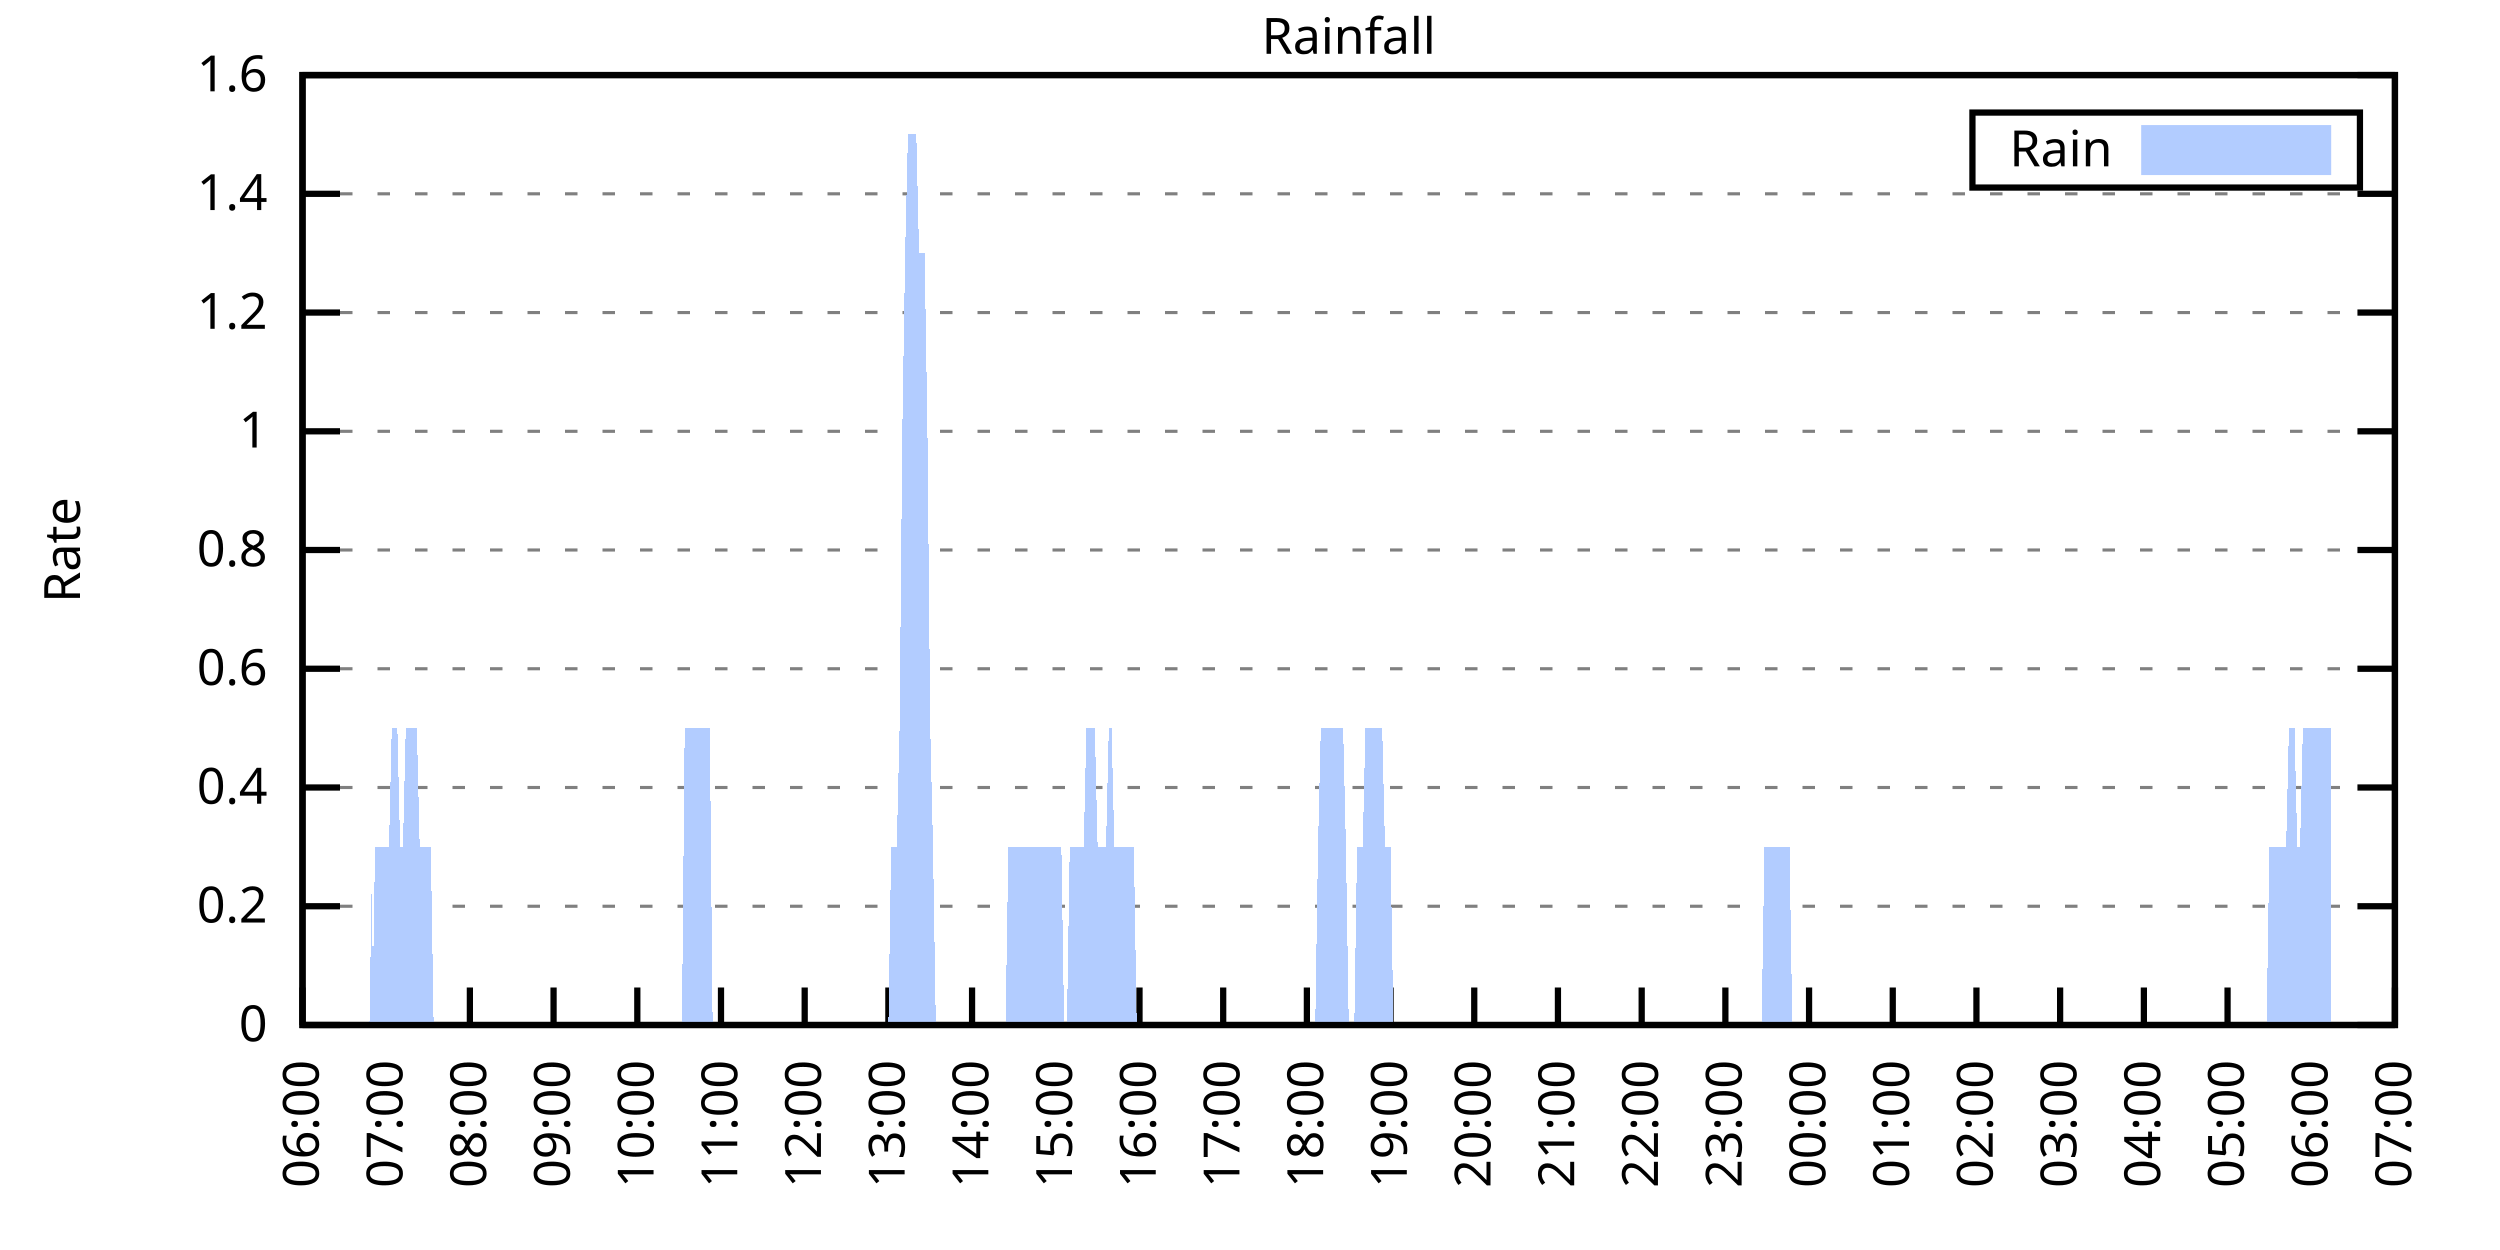
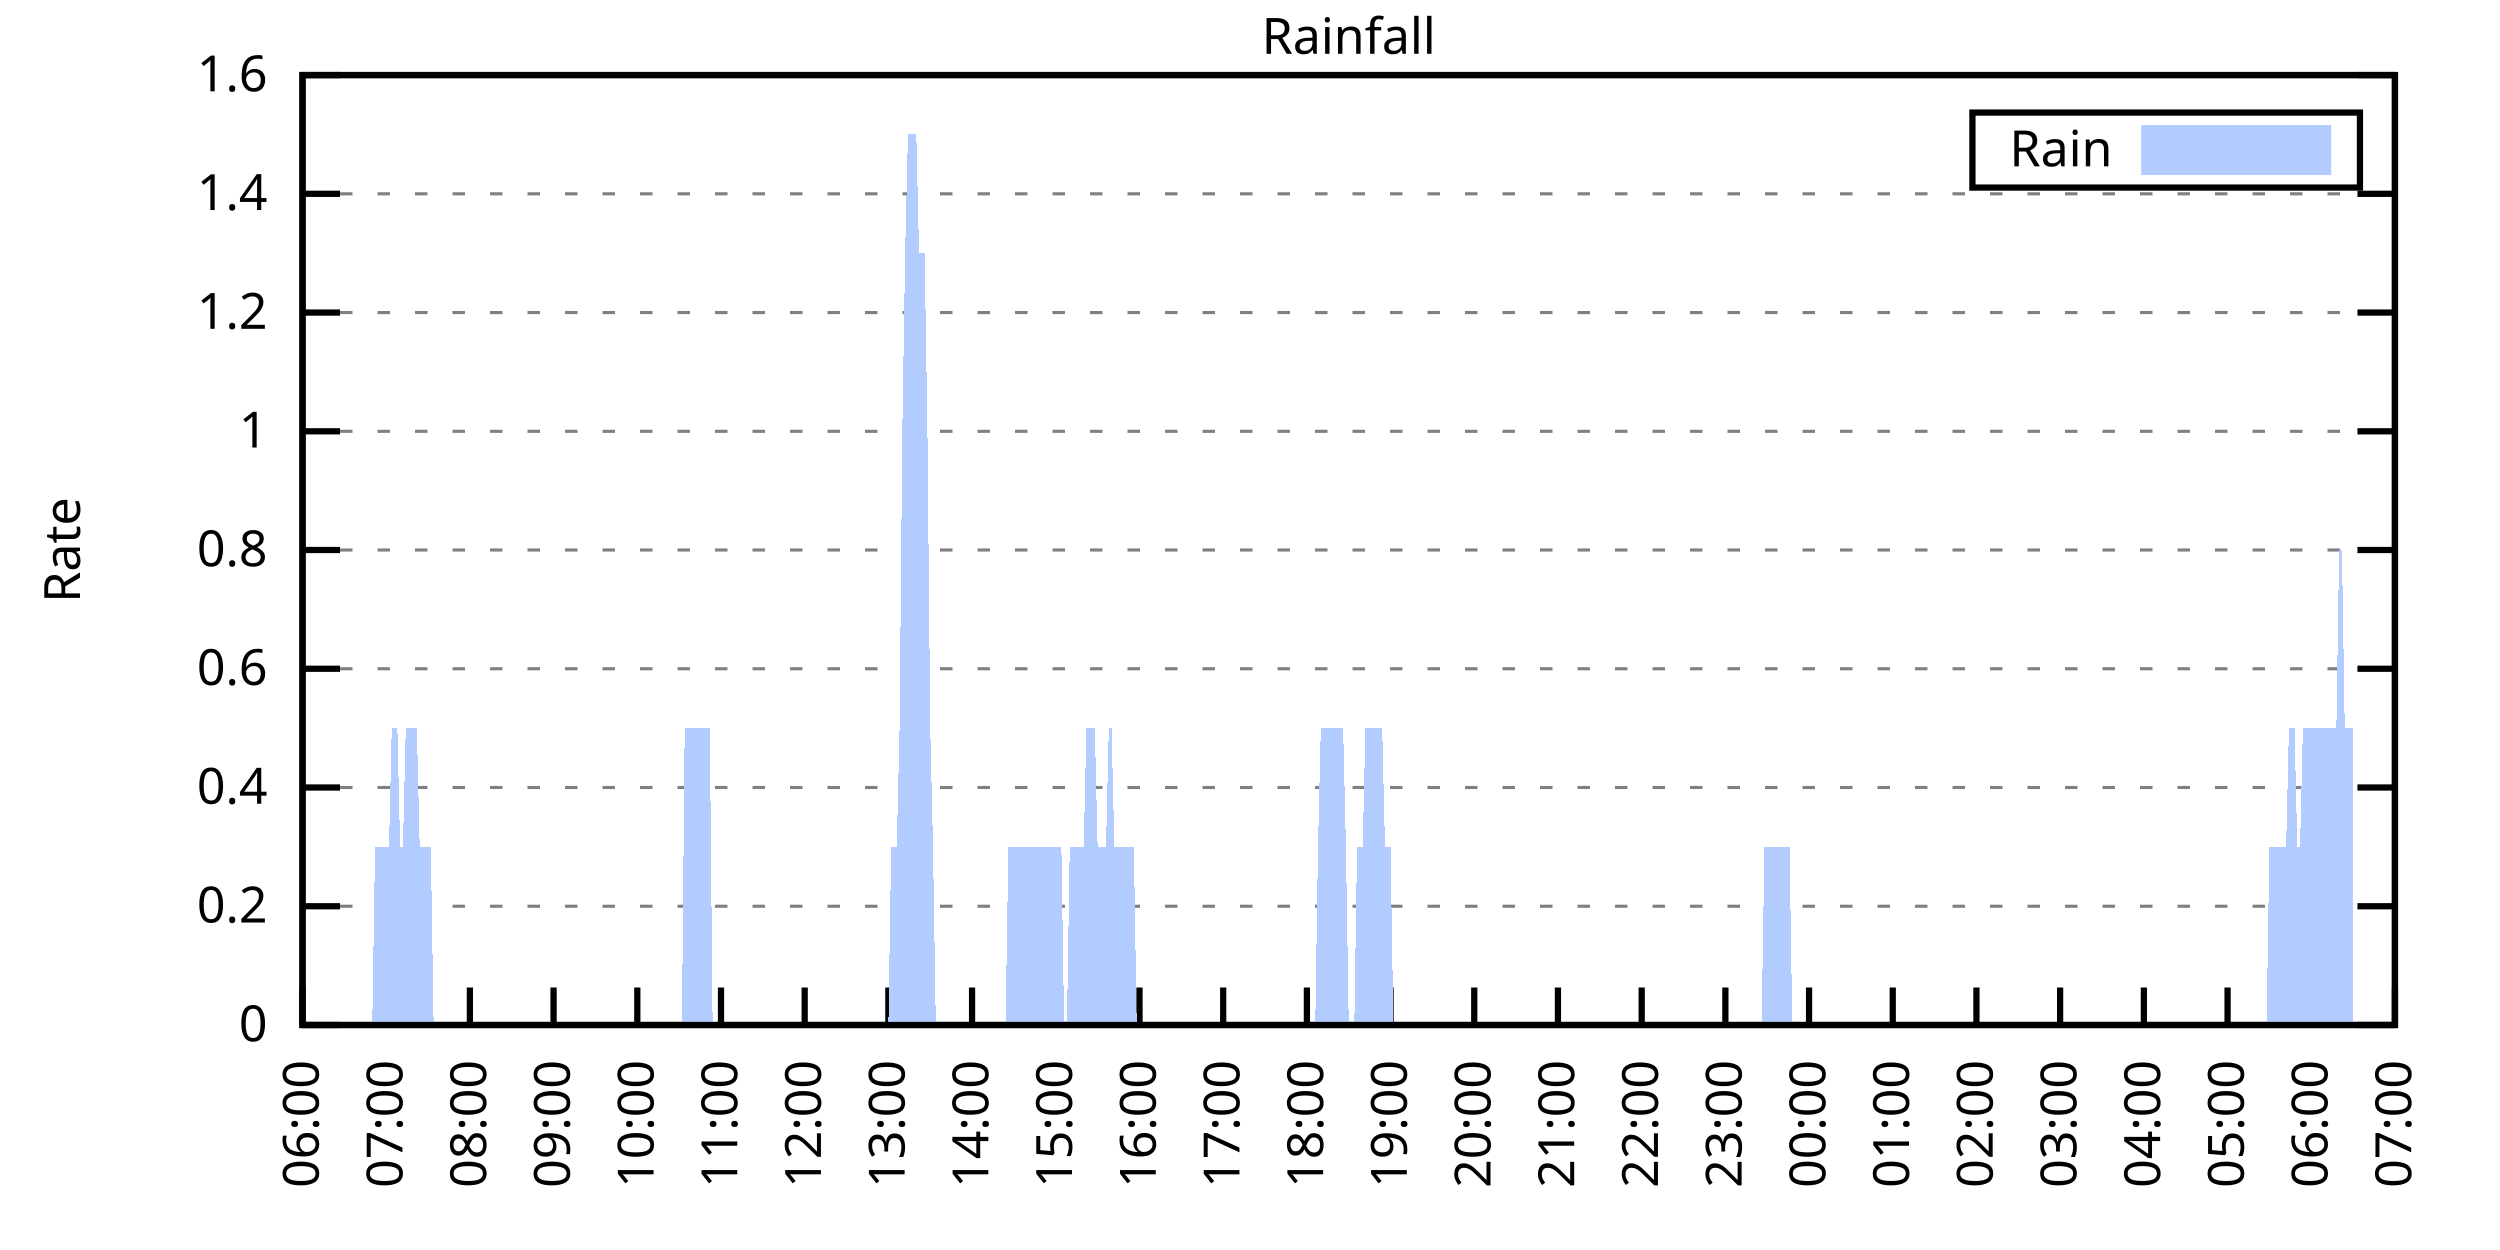
<svg xmlns="http://www.w3.org/2000/svg" xmlns:xlink="http://www.w3.org/1999/xlink" width="400" height="200" viewBox="0 0 400 200">
  <g id="gnuplot_canvas">
    <rect x="0" y="0" width="400" height="200" fill="none" />
    <defs>
      <circle id="gpDot" r="0.5" stroke-width="0.5" stroke="currentColor" />
      <path id="gpPt0" stroke-width="0.333" stroke="currentColor" d="M-1,0 h2 M0,-1 v2" />
      <path id="gpPt1" stroke-width="0.333" stroke="currentColor" d="M-1,-1 L1,1 M1,-1 L-1,1" />
      <path id="gpPt2" stroke-width="0.333" stroke="currentColor" d="M-1,0 L1,0 M0,-1 L0,1 M-1,-1 L1,1 M-1,1 L1,-1" />
      <rect id="gpPt3" stroke-width="0.333" stroke="currentColor" x="-1" y="-1" width="2" height="2" />
      <rect id="gpPt4" stroke-width="0.333" stroke="currentColor" fill="currentColor" x="-1" y="-1" width="2" height="2" />
      <circle id="gpPt5" stroke-width="0.333" stroke="currentColor" cx="0" cy="0" r="1" />
      <use xlink:href="#gpPt5" id="gpPt6" fill="currentColor" stroke="none" />
      <path id="gpPt7" stroke-width="0.333" stroke="currentColor" d="M0,-1.33 L-1.33,0.67 L1.33,0.67 z" />
      <use xlink:href="#gpPt7" id="gpPt8" fill="currentColor" stroke="none" />
      <use xlink:href="#gpPt7" id="gpPt9" stroke="currentColor" transform="rotate(180)" />
      <use xlink:href="#gpPt9" id="gpPt10" fill="currentColor" stroke="none" />
      <use xlink:href="#gpPt3" id="gpPt11" stroke="currentColor" transform="rotate(45)" />
      <use xlink:href="#gpPt11" id="gpPt12" fill="currentColor" stroke="none" />
      <path id="gpPt13" stroke-width="0.333" stroke="currentColor" d="M0,1.330 L1.265,0.411 L0.782,-1.067 L-0.782,-1.076 L-1.265,0.411 z" />
      <use xlink:href="#gpPt13" id="gpPt14" fill="currentColor" stroke="none" />
      <filter id="textbox" filterUnits="objectBoundingBox" x="0" y="0" height="1" width="1">
        <feFlood flood-color="white" flood-opacity="1" result="bgnd" />
        <feComposite in="SourceGraphic" in2="bgnd" operator="atop" />
      </filter>
      <filter id="greybox" filterUnits="objectBoundingBox" x="0" y="0" height="1" width="1">
        <feFlood flood-color="lightgrey" flood-opacity="1" result="grey" />
        <feComposite in="SourceGraphic" in2="grey" operator="atop" />
      </filter>
    </defs>
    <g fill="none" color="white" stroke="currentColor" stroke-width="1.00" stroke-linecap="butt" stroke-linejoin="miter">
</g>
    <g fill="none" color="black" stroke="currentColor" stroke-width="1.00" stroke-linecap="butt" stroke-linejoin="miter">
      <g stroke="none" shape-rendering="crispEdges">
        <polygon fill="rgb(255, 255, 255)" points="48.40,164.00 383.18,164.00 383.18,12.02 48.40,12.02 " />
      </g>
    </g>
    <g fill="none" color="black" stroke="currentColor" stroke-width="1.00" stroke-linecap="butt" stroke-linejoin="miter">
</g>
    <g fill="none" color="black" stroke="black" stroke-width="0.50" stroke-linecap="butt" stroke-linejoin="miter">
</g>
    <g fill="none" color="gray" stroke="currentColor" stroke-width="0.50" stroke-linecap="butt" stroke-linejoin="miter">
      <path stroke="gray" stroke-dasharray="2,4" class="gridline" d="M48.40,164.00 L383.19,164.00  " />
    </g>
    <g fill="none" color="gray" stroke="gray" stroke-width="1.00" stroke-linecap="butt" stroke-linejoin="miter">
</g>
    <g fill="none" color="black" stroke="currentColor" stroke-width="1.00" stroke-linecap="butt" stroke-linejoin="miter">
      <path stroke="black" d="M48.40,164.00 L54.40,164.00 M383.19,164.00 L377.19,164.00  " />
      <g transform="translate(42.80,166.60)" stroke="none" fill="black" font-family="Sans" font-size="8.00" text-anchor="end">
        <text>
          <tspan font-family="Sans"> 0</tspan>
        </text>
      </g>
    </g>
    <g fill="none" color="black" stroke="currentColor" stroke-width="1.00" stroke-linecap="butt" stroke-linejoin="miter">
</g>
    <g fill="none" color="black" stroke="black" stroke-width="0.50" stroke-linecap="butt" stroke-linejoin="miter">
</g>
    <g fill="none" color="gray" stroke="currentColor" stroke-width="0.50" stroke-linecap="butt" stroke-linejoin="miter">
      <path stroke="gray" stroke-dasharray="2,4" class="gridline" d="M48.40,145.00 L383.19,145.00  " />
    </g>
    <g fill="none" color="gray" stroke="gray" stroke-width="1.00" stroke-linecap="butt" stroke-linejoin="miter">
</g>
    <g fill="none" color="black" stroke="currentColor" stroke-width="1.00" stroke-linecap="butt" stroke-linejoin="miter">
      <path stroke="black" d="M48.40,145.00 L54.40,145.00 M383.19,145.00 L377.19,145.00  " />
      <g transform="translate(42.80,147.60)" stroke="none" fill="black" font-family="Sans" font-size="8.00" text-anchor="end">
        <text>
          <tspan font-family="Sans"> 0.2</tspan>
        </text>
      </g>
    </g>
    <g fill="none" color="black" stroke="currentColor" stroke-width="1.00" stroke-linecap="butt" stroke-linejoin="miter">
</g>
    <g fill="none" color="black" stroke="black" stroke-width="0.50" stroke-linecap="butt" stroke-linejoin="miter">
</g>
    <g fill="none" color="gray" stroke="currentColor" stroke-width="0.50" stroke-linecap="butt" stroke-linejoin="miter">
      <path stroke="gray" stroke-dasharray="2,4" class="gridline" d="M48.40,126.00 L383.19,126.00  " />
    </g>
    <g fill="none" color="gray" stroke="gray" stroke-width="1.00" stroke-linecap="butt" stroke-linejoin="miter">
</g>
    <g fill="none" color="black" stroke="currentColor" stroke-width="1.00" stroke-linecap="butt" stroke-linejoin="miter">
      <path stroke="black" d="M48.40,126.00 L54.40,126.00 M383.19,126.00 L377.19,126.00  " />
      <g transform="translate(42.80,128.60)" stroke="none" fill="black" font-family="Sans" font-size="8.00" text-anchor="end">
        <text>
          <tspan font-family="Sans"> 0.4</tspan>
        </text>
      </g>
    </g>
    <g fill="none" color="black" stroke="currentColor" stroke-width="1.00" stroke-linecap="butt" stroke-linejoin="miter">
</g>
    <g fill="none" color="black" stroke="black" stroke-width="0.50" stroke-linecap="butt" stroke-linejoin="miter">
</g>
    <g fill="none" color="gray" stroke="currentColor" stroke-width="0.50" stroke-linecap="butt" stroke-linejoin="miter">
      <path stroke="gray" stroke-dasharray="2,4" class="gridline" d="M48.40,107.00 L383.19,107.00  " />
    </g>
    <g fill="none" color="gray" stroke="gray" stroke-width="1.00" stroke-linecap="butt" stroke-linejoin="miter">
</g>
    <g fill="none" color="black" stroke="currentColor" stroke-width="1.00" stroke-linecap="butt" stroke-linejoin="miter">
      <path stroke="black" d="M48.40,107.00 L54.40,107.00 M383.19,107.00 L377.19,107.00  " />
      <g transform="translate(42.80,109.60)" stroke="none" fill="black" font-family="Sans" font-size="8.00" text-anchor="end">
        <text>
          <tspan font-family="Sans"> 0.6</tspan>
        </text>
      </g>
    </g>
    <g fill="none" color="black" stroke="currentColor" stroke-width="1.00" stroke-linecap="butt" stroke-linejoin="miter">
</g>
    <g fill="none" color="black" stroke="black" stroke-width="0.50" stroke-linecap="butt" stroke-linejoin="miter">
</g>
    <g fill="none" color="gray" stroke="currentColor" stroke-width="0.50" stroke-linecap="butt" stroke-linejoin="miter">
      <path stroke="gray" stroke-dasharray="2,4" class="gridline" d="M48.40,88.00 L383.19,88.00  " />
    </g>
    <g fill="none" color="gray" stroke="gray" stroke-width="1.00" stroke-linecap="butt" stroke-linejoin="miter">
</g>
    <g fill="none" color="black" stroke="currentColor" stroke-width="1.00" stroke-linecap="butt" stroke-linejoin="miter">
      <path stroke="black" d="M48.40,88.00 L54.40,88.00 M383.19,88.00 L377.19,88.00  " />
      <g transform="translate(42.80,90.60)" stroke="none" fill="black" font-family="Sans" font-size="8.00" text-anchor="end">
        <text>
          <tspan font-family="Sans"> 0.8</tspan>
        </text>
      </g>
    </g>
    <g fill="none" color="black" stroke="currentColor" stroke-width="1.00" stroke-linecap="butt" stroke-linejoin="miter">
</g>
    <g fill="none" color="black" stroke="black" stroke-width="0.50" stroke-linecap="butt" stroke-linejoin="miter">
</g>
    <g fill="none" color="gray" stroke="currentColor" stroke-width="0.50" stroke-linecap="butt" stroke-linejoin="miter">
      <path stroke="gray" stroke-dasharray="2,4" class="gridline" d="M48.40,69.01 L383.19,69.01  " />
    </g>
    <g fill="none" color="gray" stroke="gray" stroke-width="1.00" stroke-linecap="butt" stroke-linejoin="miter">
</g>
    <g fill="none" color="black" stroke="currentColor" stroke-width="1.00" stroke-linecap="butt" stroke-linejoin="miter">
      <path stroke="black" d="M48.40,69.01 L54.40,69.01 M383.19,69.01 L377.19,69.01  " />
      <g transform="translate(42.80,71.61)" stroke="none" fill="black" font-family="Sans" font-size="8.00" text-anchor="end">
        <text>
          <tspan font-family="Sans"> 1</tspan>
        </text>
      </g>
    </g>
    <g fill="none" color="black" stroke="currentColor" stroke-width="1.00" stroke-linecap="butt" stroke-linejoin="miter">
</g>
    <g fill="none" color="black" stroke="black" stroke-width="0.50" stroke-linecap="butt" stroke-linejoin="miter">
</g>
    <g fill="none" color="gray" stroke="currentColor" stroke-width="0.50" stroke-linecap="butt" stroke-linejoin="miter">
      <path stroke="gray" stroke-dasharray="2,4" class="gridline" d="M48.40,50.01 L383.19,50.01  " />
    </g>
    <g fill="none" color="gray" stroke="gray" stroke-width="1.00" stroke-linecap="butt" stroke-linejoin="miter">
</g>
    <g fill="none" color="black" stroke="currentColor" stroke-width="1.00" stroke-linecap="butt" stroke-linejoin="miter">
      <path stroke="black" d="M48.40,50.01 L54.40,50.01 M383.19,50.01 L377.19,50.01  " />
      <g transform="translate(42.80,52.61)" stroke="none" fill="black" font-family="Sans" font-size="8.00" text-anchor="end">
        <text>
          <tspan font-family="Sans"> 1.2</tspan>
        </text>
      </g>
    </g>
    <g fill="none" color="black" stroke="currentColor" stroke-width="1.00" stroke-linecap="butt" stroke-linejoin="miter">
</g>
    <g fill="none" color="black" stroke="black" stroke-width="0.50" stroke-linecap="butt" stroke-linejoin="miter">
</g>
    <g fill="none" color="gray" stroke="currentColor" stroke-width="0.50" stroke-linecap="butt" stroke-linejoin="miter">
      <path stroke="gray" stroke-dasharray="2,4" class="gridline" d="M48.40,31.01 L383.19,31.01  " />
    </g>
    <g fill="none" color="gray" stroke="gray" stroke-width="1.00" stroke-linecap="butt" stroke-linejoin="miter">
</g>
    <g fill="none" color="black" stroke="currentColor" stroke-width="1.00" stroke-linecap="butt" stroke-linejoin="miter">
      <path stroke="black" d="M48.40,31.01 L54.40,31.01 M383.19,31.01 L377.19,31.01  " />
      <g transform="translate(42.80,33.61)" stroke="none" fill="black" font-family="Sans" font-size="8.00" text-anchor="end">
        <text>
          <tspan font-family="Sans"> 1.4</tspan>
        </text>
      </g>
    </g>
    <g fill="none" color="black" stroke="currentColor" stroke-width="1.00" stroke-linecap="butt" stroke-linejoin="miter">
</g>
    <g fill="none" color="black" stroke="black" stroke-width="0.50" stroke-linecap="butt" stroke-linejoin="miter">
</g>
    <g fill="none" color="gray" stroke="currentColor" stroke-width="0.50" stroke-linecap="butt" stroke-linejoin="miter">
      <path stroke="gray" stroke-dasharray="2,4" class="gridline" d="M48.40,12.01 L383.19,12.01  " />
    </g>
    <g fill="none" color="gray" stroke="gray" stroke-width="1.00" stroke-linecap="butt" stroke-linejoin="miter">
</g>
    <g fill="none" color="black" stroke="currentColor" stroke-width="1.00" stroke-linecap="butt" stroke-linejoin="miter">
      <path stroke="black" d="M48.40,12.01 L54.40,12.01 M383.19,12.01 L377.19,12.01  " />
      <g transform="translate(42.80,14.61)" stroke="none" fill="black" font-family="Sans" font-size="8.00" text-anchor="end">
        <text>
          <tspan font-family="Sans"> 1.6</tspan>
        </text>
      </g>
    </g>
    <g fill="none" color="black" stroke="currentColor" stroke-width="1.00" stroke-linecap="butt" stroke-linejoin="miter">
      <path stroke="black" d="M48.40,164.00 L48.40,158.00  " />
      <g transform="translate(51.00,169.60) rotate(270.00)" stroke="none" fill="black" font-family="Sans" font-size="8.00" text-anchor="end">
        <text>
          <tspan font-family="Sans">06:00</tspan>
        </text>
      </g>
    </g>
    <g fill="none" color="black" stroke="currentColor" stroke-width="1.00" stroke-linecap="butt" stroke-linejoin="miter">
      <path stroke="black" d="M61.79,164.00 L61.79,158.00  " />
      <g transform="translate(64.39,169.60) rotate(270.00)" stroke="none" fill="black" font-family="Sans" font-size="8.00" text-anchor="end">
        <text>
          <tspan font-family="Sans">07:00</tspan>
        </text>
      </g>
    </g>
    <g fill="none" color="black" stroke="currentColor" stroke-width="1.00" stroke-linecap="butt" stroke-linejoin="miter">
      <path stroke="black" d="M75.18,164.00 L75.18,158.00  " />
      <g transform="translate(77.78,169.60) rotate(270.00)" stroke="none" fill="black" font-family="Sans" font-size="8.00" text-anchor="end">
        <text>
          <tspan font-family="Sans">08:00</tspan>
        </text>
      </g>
    </g>
    <g fill="none" color="black" stroke="currentColor" stroke-width="1.00" stroke-linecap="butt" stroke-linejoin="miter">
      <path stroke="black" d="M88.57,164.00 L88.57,158.00  " />
      <g transform="translate(91.17,169.60) rotate(270.00)" stroke="none" fill="black" font-family="Sans" font-size="8.00" text-anchor="end">
        <text>
          <tspan font-family="Sans">09:00</tspan>
        </text>
      </g>
    </g>
    <g fill="none" color="black" stroke="currentColor" stroke-width="1.00" stroke-linecap="butt" stroke-linejoin="miter">
      <path stroke="black" d="M101.97,164.00 L101.97,158.00  " />
      <g transform="translate(104.57,169.60) rotate(270.00)" stroke="none" fill="black" font-family="Sans" font-size="8.00" text-anchor="end">
        <text>
          <tspan font-family="Sans">10:00</tspan>
        </text>
      </g>
    </g>
    <g fill="none" color="black" stroke="currentColor" stroke-width="1.00" stroke-linecap="butt" stroke-linejoin="miter">
      <path stroke="black" d="M115.36,164.00 L115.36,158.00  " />
      <g transform="translate(117.96,169.60) rotate(270.00)" stroke="none" fill="black" font-family="Sans" font-size="8.00" text-anchor="end">
        <text>
          <tspan font-family="Sans">11:00</tspan>
        </text>
      </g>
    </g>
    <g fill="none" color="black" stroke="currentColor" stroke-width="1.00" stroke-linecap="butt" stroke-linejoin="miter">
      <path stroke="black" d="M128.75,164.00 L128.75,158.00  " />
      <g transform="translate(131.35,169.60) rotate(270.00)" stroke="none" fill="black" font-family="Sans" font-size="8.00" text-anchor="end">
        <text>
          <tspan font-family="Sans">12:00</tspan>
        </text>
      </g>
    </g>
    <g fill="none" color="black" stroke="currentColor" stroke-width="1.00" stroke-linecap="butt" stroke-linejoin="miter">
      <path stroke="black" d="M142.14,164.00 L142.14,158.00  " />
      <g transform="translate(144.74,169.60) rotate(270.00)" stroke="none" fill="black" font-family="Sans" font-size="8.00" text-anchor="end">
        <text>
          <tspan font-family="Sans">13:00</tspan>
        </text>
      </g>
    </g>
    <g fill="none" color="black" stroke="currentColor" stroke-width="1.00" stroke-linecap="butt" stroke-linejoin="miter">
      <path stroke="black" d="M155.53,164.00 L155.53,158.00  " />
      <g transform="translate(158.13,169.60) rotate(270.00)" stroke="none" fill="black" font-family="Sans" font-size="8.00" text-anchor="end">
        <text>
          <tspan font-family="Sans">14:00</tspan>
        </text>
      </g>
    </g>
    <g fill="none" color="black" stroke="currentColor" stroke-width="1.00" stroke-linecap="butt" stroke-linejoin="miter">
      <path stroke="black" d="M168.92,164.00 L168.92,158.00  " />
      <g transform="translate(171.52,169.60) rotate(270.00)" stroke="none" fill="black" font-family="Sans" font-size="8.00" text-anchor="end">
        <text>
          <tspan font-family="Sans">15:00</tspan>
        </text>
      </g>
    </g>
    <g fill="none" color="black" stroke="currentColor" stroke-width="1.00" stroke-linecap="butt" stroke-linejoin="miter">
      <path stroke="black" d="M182.32,164.00 L182.32,158.00  " />
      <g transform="translate(184.92,169.60) rotate(270.00)" stroke="none" fill="black" font-family="Sans" font-size="8.00" text-anchor="end">
        <text>
          <tspan font-family="Sans">16:00</tspan>
        </text>
      </g>
    </g>
    <g fill="none" color="black" stroke="currentColor" stroke-width="1.00" stroke-linecap="butt" stroke-linejoin="miter">
      <path stroke="black" d="M195.71,164.00 L195.71,158.00  " />
      <g transform="translate(198.31,169.60) rotate(270.00)" stroke="none" fill="black" font-family="Sans" font-size="8.00" text-anchor="end">
        <text>
          <tspan font-family="Sans">17:00</tspan>
        </text>
      </g>
    </g>
    <g fill="none" color="black" stroke="currentColor" stroke-width="1.00" stroke-linecap="butt" stroke-linejoin="miter">
      <path stroke="black" d="M209.10,164.00 L209.10,158.00  " />
      <g transform="translate(211.70,169.60) rotate(270.00)" stroke="none" fill="black" font-family="Sans" font-size="8.00" text-anchor="end">
        <text>
          <tspan font-family="Sans">18:00</tspan>
        </text>
      </g>
    </g>
    <g fill="none" color="black" stroke="currentColor" stroke-width="1.00" stroke-linecap="butt" stroke-linejoin="miter">
      <path stroke="black" d="M222.49,164.00 L222.49,158.00  " />
      <g transform="translate(225.09,169.60) rotate(270.00)" stroke="none" fill="black" font-family="Sans" font-size="8.00" text-anchor="end">
        <text>
          <tspan font-family="Sans">19:00</tspan>
        </text>
      </g>
    </g>
    <g fill="none" color="black" stroke="currentColor" stroke-width="1.00" stroke-linecap="butt" stroke-linejoin="miter">
      <path stroke="black" d="M235.88,164.00 L235.88,158.00  " />
      <g transform="translate(238.48,169.60) rotate(270.00)" stroke="none" fill="black" font-family="Sans" font-size="8.00" text-anchor="end">
        <text>
          <tspan font-family="Sans">20:00</tspan>
        </text>
      </g>
    </g>
    <g fill="none" color="black" stroke="currentColor" stroke-width="1.00" stroke-linecap="butt" stroke-linejoin="miter">
      <path stroke="black" d="M249.27,164.00 L249.27,158.00  " />
      <g transform="translate(251.87,169.60) rotate(270.00)" stroke="none" fill="black" font-family="Sans" font-size="8.00" text-anchor="end">
        <text>
          <tspan font-family="Sans">21:00</tspan>
        </text>
      </g>
    </g>
    <g fill="none" color="black" stroke="currentColor" stroke-width="1.00" stroke-linecap="butt" stroke-linejoin="miter">
      <path stroke="black" d="M262.67,164.00 L262.67,158.00  " />
      <g transform="translate(265.27,169.60) rotate(270.00)" stroke="none" fill="black" font-family="Sans" font-size="8.00" text-anchor="end">
        <text>
          <tspan font-family="Sans">22:00</tspan>
        </text>
      </g>
    </g>
    <g fill="none" color="black" stroke="currentColor" stroke-width="1.00" stroke-linecap="butt" stroke-linejoin="miter">
      <path stroke="black" d="M276.06,164.00 L276.06,158.00  " />
      <g transform="translate(278.66,169.60) rotate(270.00)" stroke="none" fill="black" font-family="Sans" font-size="8.00" text-anchor="end">
        <text>
          <tspan font-family="Sans">23:00</tspan>
        </text>
      </g>
    </g>
    <g fill="none" color="black" stroke="currentColor" stroke-width="1.00" stroke-linecap="butt" stroke-linejoin="miter">
      <path stroke="black" d="M289.45,164.00 L289.45,158.00  " />
      <g transform="translate(292.05,169.60) rotate(270.00)" stroke="none" fill="black" font-family="Sans" font-size="8.00" text-anchor="end">
        <text>
          <tspan font-family="Sans">00:00</tspan>
        </text>
      </g>
    </g>
    <g fill="none" color="black" stroke="currentColor" stroke-width="1.00" stroke-linecap="butt" stroke-linejoin="miter">
      <path stroke="black" d="M302.84,164.00 L302.84,158.00  " />
      <g transform="translate(305.44,169.60) rotate(270.00)" stroke="none" fill="black" font-family="Sans" font-size="8.00" text-anchor="end">
        <text>
          <tspan font-family="Sans">01:00</tspan>
        </text>
      </g>
    </g>
    <g fill="none" color="black" stroke="currentColor" stroke-width="1.00" stroke-linecap="butt" stroke-linejoin="miter">
      <path stroke="black" d="M316.23,164.00 L316.23,158.00  " />
      <g transform="translate(318.83,169.60) rotate(270.00)" stroke="none" fill="black" font-family="Sans" font-size="8.00" text-anchor="end">
        <text>
          <tspan font-family="Sans">02:00</tspan>
        </text>
      </g>
    </g>
    <g fill="none" color="black" stroke="currentColor" stroke-width="1.00" stroke-linecap="butt" stroke-linejoin="miter">
      <path stroke="black" d="M329.62,164.00 L329.62,158.00  " />
      <g transform="translate(332.22,169.60) rotate(270.00)" stroke="none" fill="black" font-family="Sans" font-size="8.00" text-anchor="end">
        <text>
          <tspan font-family="Sans">03:00</tspan>
        </text>
      </g>
    </g>
    <g fill="none" color="black" stroke="currentColor" stroke-width="1.00" stroke-linecap="butt" stroke-linejoin="miter">
      <path stroke="black" d="M343.02,164.00 L343.02,158.00  " />
      <g transform="translate(345.62,169.60) rotate(270.00)" stroke="none" fill="black" font-family="Sans" font-size="8.00" text-anchor="end">
        <text>
          <tspan font-family="Sans">04:00</tspan>
        </text>
      </g>
    </g>
    <g fill="none" color="black" stroke="currentColor" stroke-width="1.00" stroke-linecap="butt" stroke-linejoin="miter">
      <path stroke="black" d="M356.41,164.00 L356.41,158.00  " />
      <g transform="translate(359.01,169.60) rotate(270.00)" stroke="none" fill="black" font-family="Sans" font-size="8.00" text-anchor="end">
        <text>
          <tspan font-family="Sans">05:00</tspan>
        </text>
      </g>
    </g>
    <g fill="none" color="black" stroke="currentColor" stroke-width="1.00" stroke-linecap="butt" stroke-linejoin="miter">
      <path stroke="black" d="M369.80,164.00 L369.80,158.00  " />
      <g transform="translate(372.40,169.60) rotate(270.00)" stroke="none" fill="black" font-family="Sans" font-size="8.00" text-anchor="end">
        <text>
          <tspan font-family="Sans">06:00</tspan>
        </text>
      </g>
    </g>
    <g fill="none" color="black" stroke="currentColor" stroke-width="1.00" stroke-linecap="butt" stroke-linejoin="miter">
      <path stroke="black" d="M383.19,164.00 L383.19,158.00  " />
      <g transform="translate(385.79,169.60) rotate(270.00)" stroke="none" fill="black" font-family="Sans" font-size="8.00" text-anchor="end">
        <text>
          <tspan font-family="Sans">07:00</tspan>
        </text>
      </g>
    </g>
    <g fill="none" color="black" stroke="currentColor" stroke-width="1.00" stroke-linecap="butt" stroke-linejoin="miter">
</g>
    <g fill="none" color="black" stroke="currentColor" stroke-width="1.00" stroke-linecap="butt" stroke-linejoin="miter">
      <path stroke="black" d="M48.40,12.01 L48.40,164.00 L383.19,164.00 L383.19,12.01 L48.40,12.01 Z  " />
    </g>
    <g fill="none" color="black" stroke="currentColor" stroke-width="1.00" stroke-linecap="butt" stroke-linejoin="miter">
</g>
    <g fill="none" color="black" stroke="currentColor" stroke-width="1.00" stroke-linecap="butt" stroke-linejoin="miter">
      <path stroke="black" d="M315.59,30.01 L315.59,18.01 L377.59,18.01 L377.59,30.01 L315.59,30.01 Z  " />
    </g>
    <g id="Rainfall_plot_1">
      <g fill="none" color="white" stroke="black" stroke-width="2.00" stroke-linecap="butt" stroke-linejoin="miter">
</g>
      <g fill="none" color="black" stroke="currentColor" stroke-width="2.00" stroke-linecap="butt" stroke-linejoin="miter">
        <g transform="translate(337.99,26.61)" stroke="none" fill="black" font-family="Sans" font-size="8.00" text-anchor="end">
          <text>
            <tspan font-family="Sans">Rain</tspan>
          </text>
        </g>
      </g>
      <g fill="none" color="black" stroke="currentColor" stroke-width="2.00" stroke-linecap="butt" stroke-linejoin="miter">
        <g stroke="none" shape-rendering="crispEdges">
          <polygon fill="rgb(178, 204, 255)" points="343.59,27.01 371.99,27.01 371.99,21.01 343.59,21.01 " />
        </g>
        <path stroke="rgb(178, 204, 255)" d="M343.59,27.01 L371.99,27.01 L371.99,21.01 L343.59,21.01 L343.59,27.01 Z  " />
      </g>
      <g fill="none" color="black" stroke="currentColor" stroke-width="2.00" stroke-linecap="butt" stroke-linejoin="miter">
        <g stroke="none" shape-rendering="crispEdges">
-           <polygon fill="rgb(178, 204, 255)" points="51.97,164.00 52.42,164.00 52.86,164.00 53.31,164.00 53.76,164.00 54.20,164.00 54.65,164.00 55.10,164.00 55.54,164.00 55.99,164.00 56.43,164.00 56.88,164.00 57.33,164.00 57.77,164.00 58.22,164.00 58.67,164.00 58.89,164.00 59.11,164.00 59.56,135.50 59.56,164.00 60.01,135.50 60.45,135.50 60.90,135.50 61.35,135.50 61.79,135.50 62.24,135.50 62.68,116.50 63.13,116.50 63.58,116.50 64.02,135.50 64.47,135.50 64.92,116.50 65.36,116.50 65.81,116.50 66.26,116.50 66.70,116.50 67.15,135.50 67.59,135.50 68.04,135.50 68.49,135.50 68.93,135.50 69.38,164.00 69.83,164.00 70.27,164.00 70.72,164.00 71.17,164.00 71.61,164.00 72.06,164.00 72.50,164.00 72.95,164.00 73.40,164.00 73.84,164.00 74.29,164.00 74.74,164.00 75.18,164.00 75.63,164.00 76.08,164.00 76.52,164.00 76.97,164.00 77.42,164.00 77.86,164.00 78.31,164.00 78.75,164.00 79.20,164.00 79.65,164.00 80.09,164.00 80.54,164.00 80.99,164.00 81.43,164.00 81.88,164.00 82.33,164.00 82.77,164.00 83.22,164.00 83.66,164.00 84.11,164.00 84.56,164.00 85.00,164.00 85.45,164.00 85.90,164.00 86.34,164.00 86.79,164.00 87.24,164.00 87.68,164.00 88.13,164.00 88.57,164.00 89.02,164.00 89.47,164.00 89.91,164.00 90.36,164.00 90.81,164.00 91.25,164.00 91.70,164.00 92.15,164.00 92.59,164.00 93.04,164.00 93.49,164.00 93.93,164.00 94.38,164.00 94.82,164.00 95.27,164.00 95.72,164.00 96.16,164.00 96.61,164.00 97.06,164.00 97.50,164.00 97.95,164.00 98.40,164.00 98.84,164.00 99.29,164.00 99.73,164.00 100.18,164.00 100.63,164.00 101.07,164.00 101.52,164.00 101.97,164.00 102.41,164.00 102.86,164.00 103.31,164.00 103.75,164.00 104.20,164.00 104.64,164.00 105.09,164.00 105.54,164.00 105.98,164.00 106.43,164.00 106.88,164.00 107.32,164.00 107.77,164.00 108.22,164.00 108.66,164.00 109.11,164.00 109.55,116.50 110.00,116.50 110.45,116.50 110.89,116.50 111.34,116.50 111.79,116.50 112.23,116.50 112.68,116.50 113.13,116.50 113.57,116.50 114.02,164.00 114.47,164.00 114.91,164.00 115.36,164.00 115.80,164.00 116.25,164.00 116.70,164.00 117.14,164.00 117.59,164.00 118.04,164.00 118.48,164.00 118.93,164.00 119.38,164.00 119.82,164.00 120.27,164.00 120.71,164.00 121.16,164.00 121.61,164.00 122.05,164.00 122.50,164.00 122.95,164.00 123.39,164.00 123.84,164.00 124.29,164.00 124.73,164.00 125.18,164.00 125.62,164.00 126.07,164.00 126.52,164.00 126.96,164.00 127.41,164.00 127.86,164.00 128.30,164.00 128.75,164.00 129.20,164.00 129.64,164.00 130.09,164.00 130.54,164.00 130.98,164.00 131.43,164.00 131.87,164.00 132.32,164.00 132.77,164.00 133.21,164.00 133.66,164.00 134.11,164.00 134.55,164.00 135.00,164.00 135.45,164.00 135.89,164.00 136.34,164.00 136.78,164.00 137.23,164.00 137.68,164.00 138.12,164.00 138.57,164.00 139.02,164.00 139.46,164.00 139.91,164.00 140.36,164.00 140.80,164.00 141.25,164.00 141.69,164.00 142.14,164.00 142.59,135.50 143.03,135.50 143.48,135.50 143.93,116.50 144.37,69.01 144.82,40.51 145.27,21.51 145.71,21.51 146.16,21.51 146.61,21.51 147.05,40.51 147.50,40.51 147.94,40.51 148.39,69.01 148.84,116.50 149.28,135.50 149.73,164.00 150.18,164.00 150.62,164.00 151.07,164.00 151.52,164.00 151.96,164.00 152.41,164.00 152.85,164.00 153.30,164.00 153.75,164.00 154.19,164.00 154.64,164.00 155.09,164.00 155.53,164.00 155.98,164.00 156.43,164.00 156.87,164.00 157.32,164.00 157.76,164.00 158.21,164.00 158.66,164.00 159.10,164.00 159.55,164.00 160.00,164.00 160.44,164.00 160.89,164.00 161.34,135.50 161.78,135.50 162.23,135.50 162.67,135.50 163.12,135.50 163.57,135.50 164.01,135.50 164.46,135.50 164.91,135.50 165.35,135.50 165.80,135.50 166.25,135.50 166.69,135.50 167.14,135.50 167.59,135.50 168.03,135.50 168.48,135.50 168.92,135.50 169.37,135.50 169.82,135.50 170.26,164.00 170.71,164.00 171.16,135.50 171.60,135.50 172.05,135.50 172.50,135.50 172.94,135.50 173.39,135.50 173.83,116.50 174.28,116.50 174.73,116.50 175.17,116.50 175.62,135.50 176.07,135.50 176.51,135.50 176.96,135.50 177.41,116.50 177.85,116.50 178.30,135.50 178.74,135.50 179.19,135.50 179.64,135.50 180.08,135.50 180.53,135.50 180.98,135.50 181.42,135.50 181.87,164.00 182.32,164.00 182.76,164.00 183.21,164.00 183.66,164.00 184.10,164.00 184.55,164.00 184.99,164.00 185.44,164.00 185.89,164.00 186.33,164.00 186.78,164.00 187.23,164.00 187.67,164.00 188.12,164.00 188.57,164.00 189.01,164.00 189.46,164.00 189.90,164.00 190.35,164.00 190.80,164.00 191.24,164.00 191.69,164.00 192.14,164.00 192.58,164.00 193.03,164.00 193.48,164.00 193.92,164.00 194.37,164.00 194.81,164.00 195.26,164.00 195.71,164.00 196.15,164.00 196.60,164.00 197.05,164.00 197.49,164.00 197.94,164.00 198.39,164.00 198.83,164.00 199.28,164.00 199.73,164.00 200.17,164.00 200.62,164.00 201.06,164.00 201.51,164.00 201.96,164.00 202.40,164.00 202.85,164.00 203.30,164.00 203.74,164.00 204.19,164.00 204.64,164.00 205.08,164.00 205.53,164.00 205.97,164.00 206.42,164.00 206.87,164.00 207.31,164.00 207.76,164.00 208.21,164.00 208.65,164.00 209.10,164.00 209.55,164.00 209.99,164.00 210.44,164.00 210.88,135.50 211.33,116.50 211.78,116.50 212.22,116.50 212.67,116.50 213.12,116.50 213.56,116.50 214.01,116.50 214.46,116.50 214.90,116.50 215.35,135.50 215.80,164.00 216.24,164.00 216.69,164.00 217.13,135.50 217.58,135.50 218.03,135.50 218.47,116.50 218.92,116.50 219.37,116.50 219.81,116.50 220.26,116.50 220.71,116.50 221.15,116.50 221.60,135.50 222.04,135.50 222.49,135.50 222.94,164.00 223.38,164.00 223.83,164.00 224.28,164.00 224.72,164.00 225.17,164.00 225.62,164.00 226.06,164.00 226.51,164.00 226.95,164.00 227.40,164.00 227.85,164.00 228.29,164.00 228.74,164.00 229.19,164.00 229.63,164.00 230.08,164.00 230.53,164.00 230.97,164.00 231.42,164.00 231.86,164.00 232.31,164.00 232.76,164.00 233.20,164.00 233.65,164.00 234.10,164.00 234.54,164.00 234.99,164.00 235.44,164.00 235.88,164.00 236.33,164.00 236.78,164.00 237.22,164.00 237.67,164.00 238.11,164.00 238.56,164.00 239.01,164.00 239.45,164.00 239.90,164.00 240.35,164.00 240.79,164.00 241.24,164.00 241.69,164.00 242.13,164.00 242.58,164.00 243.02,164.00 243.47,164.00 243.92,164.00 244.36,164.00 244.81,164.00 245.26,164.00 245.70,164.00 246.15,164.00 246.60,164.00 247.04,164.00 247.49,164.00 247.93,164.00 248.38,164.00 248.83,164.00 249.27,164.00 249.72,164.00 250.17,164.00 250.61,164.00 251.06,164.00 251.51,164.00 251.95,164.00 252.40,164.00 252.85,164.00 253.29,164.00 253.74,164.00 254.18,164.00 254.63,164.00 255.08,164.00 255.52,164.00 255.97,164.00 256.42,164.00 256.86,164.00 257.31,164.00 257.76,164.00 258.20,164.00 258.65,164.00 259.09,164.00 259.54,164.00 259.99,164.00 260.43,164.00 260.88,164.00 261.33,164.00 261.77,164.00 262.22,164.00 262.67,164.00 263.11,164.00 263.56,164.00 264.00,164.00 264.45,164.00 264.90,164.00 265.34,164.00 265.79,164.00 266.24,164.00 266.68,164.00 267.13,164.00 267.58,164.00 268.02,164.00 268.47,164.00 268.92,164.00 269.36,164.00 269.81,164.00 270.25,164.00 270.70,164.00 271.15,164.00 271.59,164.00 272.04,164.00 272.49,164.00 272.93,164.00 273.38,164.00 273.83,164.00 274.27,164.00 274.72,164.00 275.16,164.00 275.61,164.00 276.06,164.00 276.50,164.00 276.95,164.00 277.40,164.00 277.84,164.00 278.29,164.00 278.74,164.00 279.18,164.00 279.63,164.00 280.07,164.00 280.52,164.00 280.97,164.00 281.41,164.00 281.86,164.00 282.31,135.50 282.75,135.50 283.20,135.50 283.65,135.50 284.09,135.50 284.54,135.50 284.98,135.50 285.43,135.50 285.88,135.50 286.32,135.50 286.77,164.00 287.22,164.00 287.66,164.00 288.11,164.00 288.56,164.00 289.00,164.00 289.45,164.00 289.90,164.00 290.34,164.00 290.79,164.00 291.23,164.00 291.68,164.00 292.13,164.00 292.57,164.00 293.02,164.00 293.47,164.00 293.91,164.00 294.36,164.00 294.81,164.00 295.25,164.00 295.70,164.00 296.14,164.00 296.59,164.00 297.04,164.00 297.48,164.00 297.93,164.00 298.38,164.00 298.82,164.00 299.27,164.00 299.72,164.00 300.16,164.00 300.61,164.00 301.05,164.00 301.50,164.00 301.95,164.00 302.39,164.00 302.84,164.00 303.29,164.00 303.73,164.00 304.18,164.00 304.63,164.00 305.07,164.00 305.52,164.00 305.97,164.00 306.41,164.00 306.86,164.00 307.30,164.00 307.75,164.00 308.20,164.00 308.64,164.00 309.09,164.00 309.54,164.00 309.98,164.00 310.43,164.00 310.88,164.00 311.32,164.00 311.77,164.00 312.21,164.00 312.66,164.00 313.11,164.00 313.55,164.00 314.00,164.00 314.45,164.00 314.89,164.00 315.34,164.00 315.79,164.00 316.23,164.00 316.68,164.00 317.12,164.00 317.57,164.00 318.02,164.00 318.46,164.00 318.91,164.00 319.36,164.00 319.80,164.00 320.25,164.00 320.70,164.00 321.14,164.00 321.59,164.00 322.04,164.00 322.48,164.00 322.93,164.00 323.37,164.00 323.82,164.00 324.27,164.00 324.71,164.00 325.16,164.00 325.61,164.00 326.05,164.00 326.50,164.00 326.95,164.00 327.39,164.00 327.84,164.00 328.28,164.00 328.73,164.00 329.18,164.00 329.62,164.00 330.07,164.00 330.52,164.00 330.96,164.00 331.41,164.00 331.86,164.00 332.30,164.00 332.75,164.00 333.19,164.00 333.64,164.00 334.09,164.00 334.53,164.00 334.98,164.00 335.43,164.00 335.87,164.00 336.32,164.00 336.77,164.00 337.21,164.00 337.66,164.00 338.10,164.00 338.55,164.00 339.00,164.00 339.44,164.00 339.89,164.00 340.34,164.00 340.78,164.00 341.23,164.00 341.68,164.00 342.12,164.00 342.57,164.00 343.02,164.00 343.46,164.00 343.91,164.00 344.35,164.00 344.80,164.00 345.25,164.00 345.69,164.00 346.14,164.00 346.59,164.00 347.03,164.00 347.48,164.00 347.93,164.00 348.37,164.00 348.82,164.00 349.26,164.00 349.71,164.00 350.16,164.00 350.60,164.00 351.05,164.00 351.50,164.00 351.94,164.00 352.39,164.00 352.84,164.00 353.28,164.00 353.73,164.00 354.17,164.00 354.62,164.00 355.07,164.00 355.51,164.00 355.96,164.00 356.41,164.00 356.85,164.00 357.30,164.00 357.75,164.00 358.19,164.00 358.64,164.00 359.09,164.00 359.53,164.00 359.98,164.00 360.42,164.00 360.87,164.00 361.32,164.00 361.76,164.00 362.21,164.00 362.66,164.00 363.10,135.50 363.55,135.50 364.00,135.50 364.44,135.50 364.89,135.50 365.33,135.50 365.78,135.50 366.23,116.50 366.67,116.50 367.12,116.50 367.57,135.50 368.01,135.50 368.46,116.50 368.91,116.50 369.35,116.50 369.80,116.50 370.24,116.50 370.69,116.50 371.14,116.50 371.58,116.50 372.03,116.50 372.48,116.50 372.92,116.50 372.92,164.00 51.97,164.00 " />
+           <polygon fill="rgb(178, 204, 255)" points="55.54,164.00 55.99,164.00 56.43,164.00 56.88,164.00 57.33,164.00 57.77,164.00 58.22,164.00 58.67,164.00 58.89,164.00 59.11,164.00 59.56,164.00 59.56,164.00 60.01,135.50 60.45,135.50 60.90,135.50 61.35,135.50 61.79,135.50 62.24,135.50 62.68,116.50 63.13,116.50 63.58,116.50 64.02,135.50 64.47,135.50 64.92,116.50 65.36,116.50 65.81,116.50 66.26,116.50 66.70,116.50 67.15,135.50 67.59,135.50 68.04,135.50 68.49,135.50 68.93,135.50 69.38,164.00 69.83,164.00 70.27,164.00 70.72,164.00 71.17,164.00 71.61,164.00 72.06,164.00 72.50,164.00 72.95,164.00 73.40,164.00 73.84,164.00 74.29,164.00 74.74,164.00 75.18,164.00 75.63,164.00 76.08,164.00 76.52,164.00 76.97,164.00 77.42,164.00 77.86,164.00 78.31,164.00 78.75,164.00 79.20,164.00 79.65,164.00 80.09,164.00 80.54,164.00 80.99,164.00 81.43,164.00 81.88,164.00 82.33,164.00 82.77,164.00 83.22,164.00 83.66,164.00 84.11,164.00 84.56,164.00 85.00,164.00 85.45,164.00 85.90,164.00 86.34,164.00 86.79,164.00 87.24,164.00 87.68,164.00 88.13,164.00 88.57,164.00 89.02,164.00 89.47,164.00 89.91,164.00 90.36,164.00 90.81,164.00 91.25,164.00 91.70,164.00 92.15,164.00 92.59,164.00 93.04,164.00 93.49,164.00 93.93,164.00 94.38,164.00 94.82,164.00 95.27,164.00 95.72,164.00 96.16,164.00 96.61,164.00 97.06,164.00 97.50,164.00 97.95,164.00 98.40,164.00 98.84,164.00 99.29,164.00 99.73,164.00 100.18,164.00 100.63,164.00 101.07,164.00 101.52,164.00 101.97,164.00 102.41,164.00 102.86,164.00 103.31,164.00 103.75,164.00 104.20,164.00 104.64,164.00 105.09,164.00 105.54,164.00 105.98,164.00 106.43,164.00 106.88,164.00 107.32,164.00 107.77,164.00 108.22,164.00 108.66,164.00 109.11,164.00 109.55,116.50 110.00,116.50 110.45,116.50 110.89,116.50 111.34,116.50 111.79,116.50 112.23,116.50 112.68,116.50 113.13,116.50 113.57,116.50 114.02,164.00 114.47,164.00 114.91,164.00 115.36,164.00 115.80,164.00 116.25,164.00 116.70,164.00 117.14,164.00 117.59,164.00 118.04,164.00 118.48,164.00 118.93,164.00 119.38,164.00 119.82,164.00 120.27,164.00 120.71,164.00 121.16,164.00 121.61,164.00 122.05,164.00 122.50,164.00 122.95,164.00 123.39,164.00 123.84,164.00 124.29,164.00 124.73,164.00 125.18,164.00 125.62,164.00 126.07,164.00 126.52,164.00 126.96,164.00 127.41,164.00 127.86,164.00 128.30,164.00 128.75,164.00 129.20,164.00 129.64,164.00 130.09,164.00 130.54,164.00 130.98,164.00 131.43,164.00 131.87,164.00 132.32,164.00 132.77,164.00 133.21,164.00 133.66,164.00 134.11,164.00 134.55,164.00 135.00,164.00 135.45,164.00 135.89,164.00 136.34,164.00 136.78,164.00 137.23,164.00 137.68,164.00 138.12,164.00 138.57,164.00 139.02,164.00 139.46,164.00 139.91,164.00 140.36,164.00 140.80,164.00 141.25,164.00 141.69,164.00 142.14,164.00 142.59,135.50 143.03,135.50 143.48,135.50 143.93,116.50 144.37,69.01 144.82,40.51 145.27,21.51 145.71,21.51 146.16,21.51 146.61,21.51 147.05,40.51 147.50,40.51 147.94,40.51 148.39,69.01 148.84,116.50 149.28,135.50 149.73,164.00 150.18,164.00 150.62,164.00 151.07,164.00 151.52,164.00 151.96,164.00 152.41,164.00 152.85,164.00 153.30,164.00 153.75,164.00 154.19,164.00 154.64,164.00 155.09,164.00 155.53,164.00 155.98,164.00 156.43,164.00 156.87,164.00 157.32,164.00 157.76,164.00 158.21,164.00 158.66,164.00 159.10,164.00 159.55,164.00 160.00,164.00 160.44,164.00 160.89,164.00 161.34,135.50 161.78,135.50 162.23,135.50 162.67,135.50 163.12,135.50 163.57,135.50 164.01,135.50 164.46,135.50 164.91,135.50 165.35,135.50 165.80,135.50 166.25,135.50 166.69,135.50 167.14,135.50 167.59,135.50 168.03,135.50 168.48,135.50 168.92,135.50 169.37,135.50 169.82,135.50 170.26,164.00 170.71,164.00 171.16,135.50 171.60,135.50 172.05,135.50 172.50,135.50 172.94,135.50 173.39,135.50 173.83,116.50 174.28,116.50 174.73,116.50 175.17,116.50 175.62,135.50 176.07,135.50 176.51,135.50 176.96,135.50 177.41,116.50 177.85,116.50 178.30,135.50 178.74,135.50 179.19,135.50 179.64,135.50 180.08,135.50 180.53,135.50 180.98,135.50 181.42,135.50 181.87,164.00 182.32,164.00 182.76,164.00 183.21,164.00 183.66,164.00 184.10,164.00 184.55,164.00 184.99,164.00 185.44,164.00 185.89,164.00 186.33,164.00 186.78,164.00 187.23,164.00 187.67,164.00 188.12,164.00 188.57,164.00 189.01,164.00 189.46,164.00 189.90,164.00 190.35,164.00 190.80,164.00 191.24,164.00 191.69,164.00 192.14,164.00 192.58,164.00 193.03,164.00 193.48,164.00 193.92,164.00 194.37,164.00 194.81,164.00 195.26,164.00 195.71,164.00 196.15,164.00 196.60,164.00 197.05,164.00 197.49,164.00 197.94,164.00 198.39,164.00 198.83,164.00 199.28,164.00 199.73,164.00 200.17,164.00 200.62,164.00 201.06,164.00 201.51,164.00 201.96,164.00 202.40,164.00 202.85,164.00 203.30,164.00 203.74,164.00 204.19,164.00 204.64,164.00 205.08,164.00 205.53,164.00 205.97,164.00 206.42,164.00 206.87,164.00 207.31,164.00 207.76,164.00 208.21,164.00 208.65,164.00 209.10,164.00 209.55,164.00 209.99,164.00 210.44,164.00 210.88,135.50 211.33,116.50 211.78,116.50 212.22,116.50 212.67,116.50 213.12,116.50 213.56,116.50 214.01,116.50 214.46,116.50 214.90,116.50 215.35,135.50 215.80,164.00 216.24,164.00 216.69,164.00 217.13,135.50 217.58,135.50 218.03,135.50 218.47,116.50 218.92,116.50 219.37,116.50 219.81,116.50 220.26,116.50 220.71,116.50 221.15,116.50 221.60,135.50 222.04,135.50 222.49,135.50 222.94,164.00 223.38,164.00 223.83,164.00 224.28,164.00 224.72,164.00 225.17,164.00 225.62,164.00 226.06,164.00 226.51,164.00 226.95,164.00 227.40,164.00 227.85,164.00 228.29,164.00 228.74,164.00 229.19,164.00 229.63,164.00 230.08,164.00 230.53,164.00 230.97,164.00 231.42,164.00 231.86,164.00 232.31,164.00 232.76,164.00 233.20,164.00 233.65,164.00 234.10,164.00 234.54,164.00 234.99,164.00 235.44,164.00 235.88,164.00 236.33,164.00 236.78,164.00 237.22,164.00 237.67,164.00 238.11,164.00 238.56,164.00 239.01,164.00 239.45,164.00 239.90,164.00 240.35,164.00 240.79,164.00 241.24,164.00 241.69,164.00 242.13,164.00 242.58,164.00 243.02,164.00 243.47,164.00 243.92,164.00 244.36,164.00 244.81,164.00 245.26,164.00 245.70,164.00 246.15,164.00 246.60,164.00 247.04,164.00 247.49,164.00 247.93,164.00 248.38,164.00 248.83,164.00 249.27,164.00 249.72,164.00 250.17,164.00 250.61,164.00 251.06,164.00 251.51,164.00 251.95,164.00 252.40,164.00 252.85,164.00 253.29,164.00 253.74,164.00 254.18,164.00 254.63,164.00 255.08,164.00 255.52,164.00 255.97,164.00 256.42,164.00 256.86,164.00 257.31,164.00 257.76,164.00 258.20,164.00 258.65,164.00 259.09,164.00 259.54,164.00 259.99,164.00 260.43,164.00 260.88,164.00 261.33,164.00 261.77,164.00 262.22,164.00 262.67,164.00 263.11,164.00 263.56,164.00 264.00,164.00 264.45,164.00 264.90,164.00 265.34,164.00 265.79,164.00 266.24,164.00 266.68,164.00 267.13,164.00 267.58,164.00 268.02,164.00 268.47,164.00 268.92,164.00 269.36,164.00 269.81,164.00 270.25,164.00 270.70,164.00 271.15,164.00 271.59,164.00 272.04,164.00 272.49,164.00 272.93,164.00 273.38,164.00 273.83,164.00 274.27,164.00 274.72,164.00 275.16,164.00 275.61,164.00 276.06,164.00 276.50,164.00 276.95,164.00 277.40,164.00 277.84,164.00 278.29,164.00 278.74,164.00 279.18,164.00 279.63,164.00 280.07,164.00 280.52,164.00 280.97,164.00 281.41,164.00 281.86,164.00 282.31,135.50 282.75,135.50 283.20,135.50 283.65,135.50 284.09,135.50 284.54,135.50 284.98,135.50 285.43,135.50 285.88,135.50 286.32,135.50 286.77,164.00 287.22,164.00 287.66,164.00 288.11,164.00 288.56,164.00 289.00,164.00 289.45,164.00 289.90,164.00 290.34,164.00 290.79,164.00 291.23,164.00 291.68,164.00 292.13,164.00 292.57,164.00 293.02,164.00 293.47,164.00 293.91,164.00 294.36,164.00 294.81,164.00 295.25,164.00 295.70,164.00 296.14,164.00 296.59,164.00 297.04,164.00 297.48,164.00 297.93,164.00 298.38,164.00 298.82,164.00 299.27,164.00 299.72,164.00 300.16,164.00 300.61,164.00 301.05,164.00 301.50,164.00 301.95,164.00 302.39,164.00 302.84,164.00 303.29,164.00 303.73,164.00 304.18,164.00 304.63,164.00 305.07,164.00 305.52,164.00 305.97,164.00 306.41,164.00 306.86,164.00 307.30,164.00 307.75,164.00 308.20,164.00 308.64,164.00 309.09,164.00 309.54,164.00 309.98,164.00 310.43,164.00 310.88,164.00 311.32,164.00 311.77,164.00 312.21,164.00 312.66,164.00 313.11,164.00 313.55,164.00 314.00,164.00 314.45,164.00 314.89,164.00 315.34,164.00 315.79,164.00 316.23,164.00 316.68,164.00 317.12,164.00 317.57,164.00 318.02,164.00 318.46,164.00 318.91,164.00 319.36,164.00 319.80,164.00 320.25,164.00 320.70,164.00 321.14,164.00 321.59,164.00 322.04,164.00 322.48,164.00 322.93,164.00 323.37,164.00 323.82,164.00 324.27,164.00 324.71,164.00 325.16,164.00 325.61,164.00 326.05,164.00 326.50,164.00 326.95,164.00 327.39,164.00 327.84,164.00 328.28,164.00 328.73,164.00 329.18,164.00 329.62,164.00 330.07,164.00 330.52,164.00 330.96,164.00 331.41,164.00 331.86,164.00 332.30,164.00 332.75,164.00 333.19,164.00 333.64,164.00 334.09,164.00 334.53,164.00 334.98,164.00 335.43,164.00 335.87,164.00 336.32,164.00 336.77,164.00 337.21,164.00 337.66,164.00 338.10,164.00 338.55,164.00 339.00,164.00 339.44,164.00 339.89,164.00 340.34,164.00 340.78,164.00 341.23,164.00 341.68,164.00 342.12,164.00 342.57,164.00 343.02,164.00 343.46,164.00 343.91,164.00 344.35,164.00 344.80,164.00 345.25,164.00 345.69,164.00 346.14,164.00 346.59,164.00 347.03,164.00 347.48,164.00 347.93,164.00 348.37,164.00 348.82,164.00 349.26,164.00 349.71,164.00 350.16,164.00 350.60,164.00 351.05,164.00 351.50,164.00 351.94,164.00 352.39,164.00 352.84,164.00 353.28,164.00 353.73,164.00 354.17,164.00 354.62,164.00 355.07,164.00 355.51,164.00 355.96,164.00 356.41,164.00 356.85,164.00 357.30,164.00 357.75,164.00 358.19,164.00 358.64,164.00 359.09,164.00 359.53,164.00 359.98,164.00 360.42,164.00 360.87,164.00 361.32,164.00 361.76,164.00 362.21,164.00 362.66,164.00 363.10,135.50 363.55,135.50 364.00,135.50 364.44,135.50 364.89,135.50 365.33,135.50 365.78,135.50 366.23,116.50 366.67,116.50 367.12,116.50 367.57,135.50 368.01,135.50 368.46,116.50 368.91,116.50 369.35,116.50 369.80,116.50 370.24,116.50 370.69,116.50 371.14,116.50 371.58,116.50 372.03,116.50 372.48,116.50 372.92,116.50 373.37,116.50 373.82,116.50 374.26,88.00 374.71,88.00 375.16,116.50 375.60,116.50 376.05,116.50 376.49,116.50 376.49,164.00 55.54,164.00 " />
        </g>
      </g>
    </g>
    <g fill="none" color="black" stroke="currentColor" stroke-width="2.00" stroke-linecap="butt" stroke-linejoin="miter">
</g>
    <g fill="none" color="black" stroke="black" stroke-width="1.00" stroke-linecap="butt" stroke-linejoin="miter">
</g>
    <g fill="none" color="black" stroke="currentColor" stroke-width="1.00" stroke-linecap="butt" stroke-linejoin="miter">
      <path stroke="black" d="M48.40,12.01 L48.40,164.00 L383.19,164.00 L383.19,12.01 L48.40,12.01 Z  " />
      <g transform="translate(12.80,88.01) rotate(270.00)" stroke="none" fill="black" font-family="Sans" font-size="8.00" text-anchor="middle">
        <text>
          <tspan font-family="Sans">Rate</tspan>
        </text>
      </g>
    </g>
    <g fill="none" color="black" stroke="currentColor" stroke-width="1.00" stroke-linecap="butt" stroke-linejoin="miter">
</g>
    <g fill="none" color="black" stroke="currentColor" stroke-width="1.00" stroke-linecap="butt" stroke-linejoin="miter">
      <g transform="translate(215.79,8.61)" stroke="none" fill="black" font-family="Sans" font-size="8.00" text-anchor="middle">
        <text>
          <tspan font-family="Sans">Rainfall</tspan>
        </text>
      </g>
    </g>
    <g fill="none" color="black" stroke="currentColor" stroke-width="1.00" stroke-linecap="butt" stroke-linejoin="miter">
</g>
  </g>
</svg>
